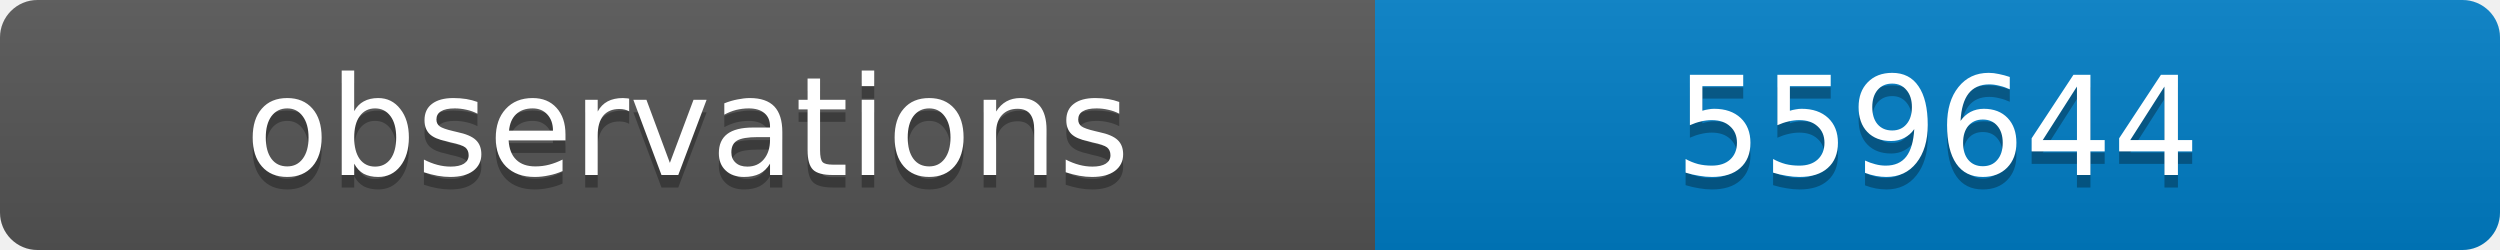
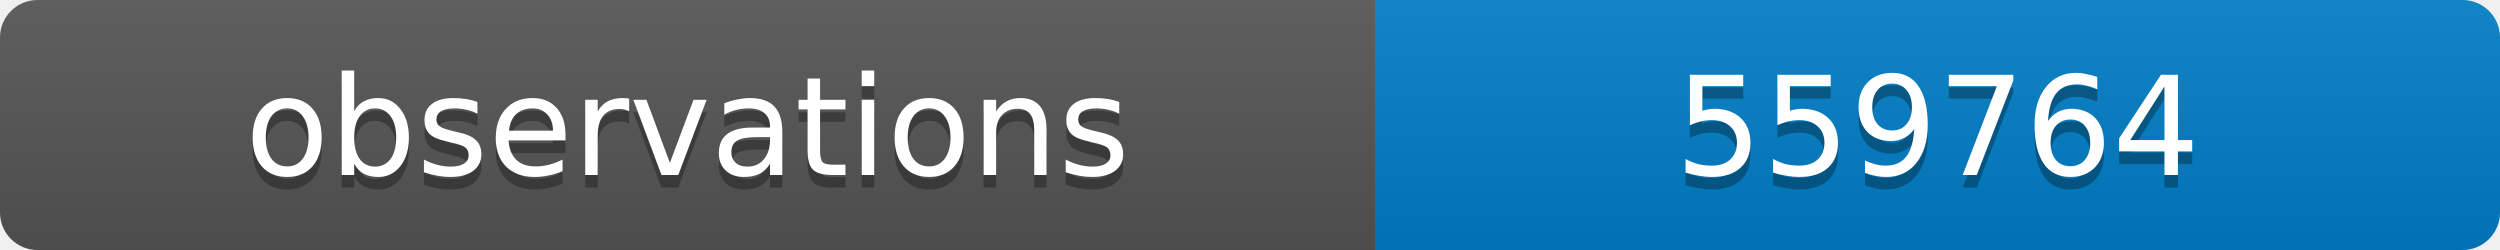
<svg xmlns="http://www.w3.org/2000/svg" width="200" height="20">
  <linearGradient id="b" x2="0" y2="100%">
    <stop offset="0" stop-color="#bbb" stop-opacity=".1" />
    <stop offset="1" stop-opacity=".1" />
  </linearGradient>
  <clipPath id="a">
    <rect width="200" height="20" rx="3" fill="#fff" />
  </clipPath>
  <g clip-path="url(#a)">
    <path fill="#555" d="M0 0h110v20H0z" />
    <path fill="#007ec6" d="M110 0h90v20H110z" />
    <path fill="url(#b)" d="M0 0h200v20H0z" />
  </g>
  <g fill="#fff" text-anchor="middle" font-family="DejaVu Sans,Verdana,Geneva,sans-serif" font-size="11">
    <text x="55" y="15" fill="#010101" fill-opacity=".3">observations</text>
    <text x="55" y="14">observations</text>
-     <text x="155" y="15" fill="#010101" fill-opacity=".3">559644</text>
-     <text x="155" y="14">559644</text>
+     <text x="155" y="15" fill="#010101" fill-opacity=".3">559764</text>
+     <text x="155" y="14">559764</text>
  </g>
</svg>
